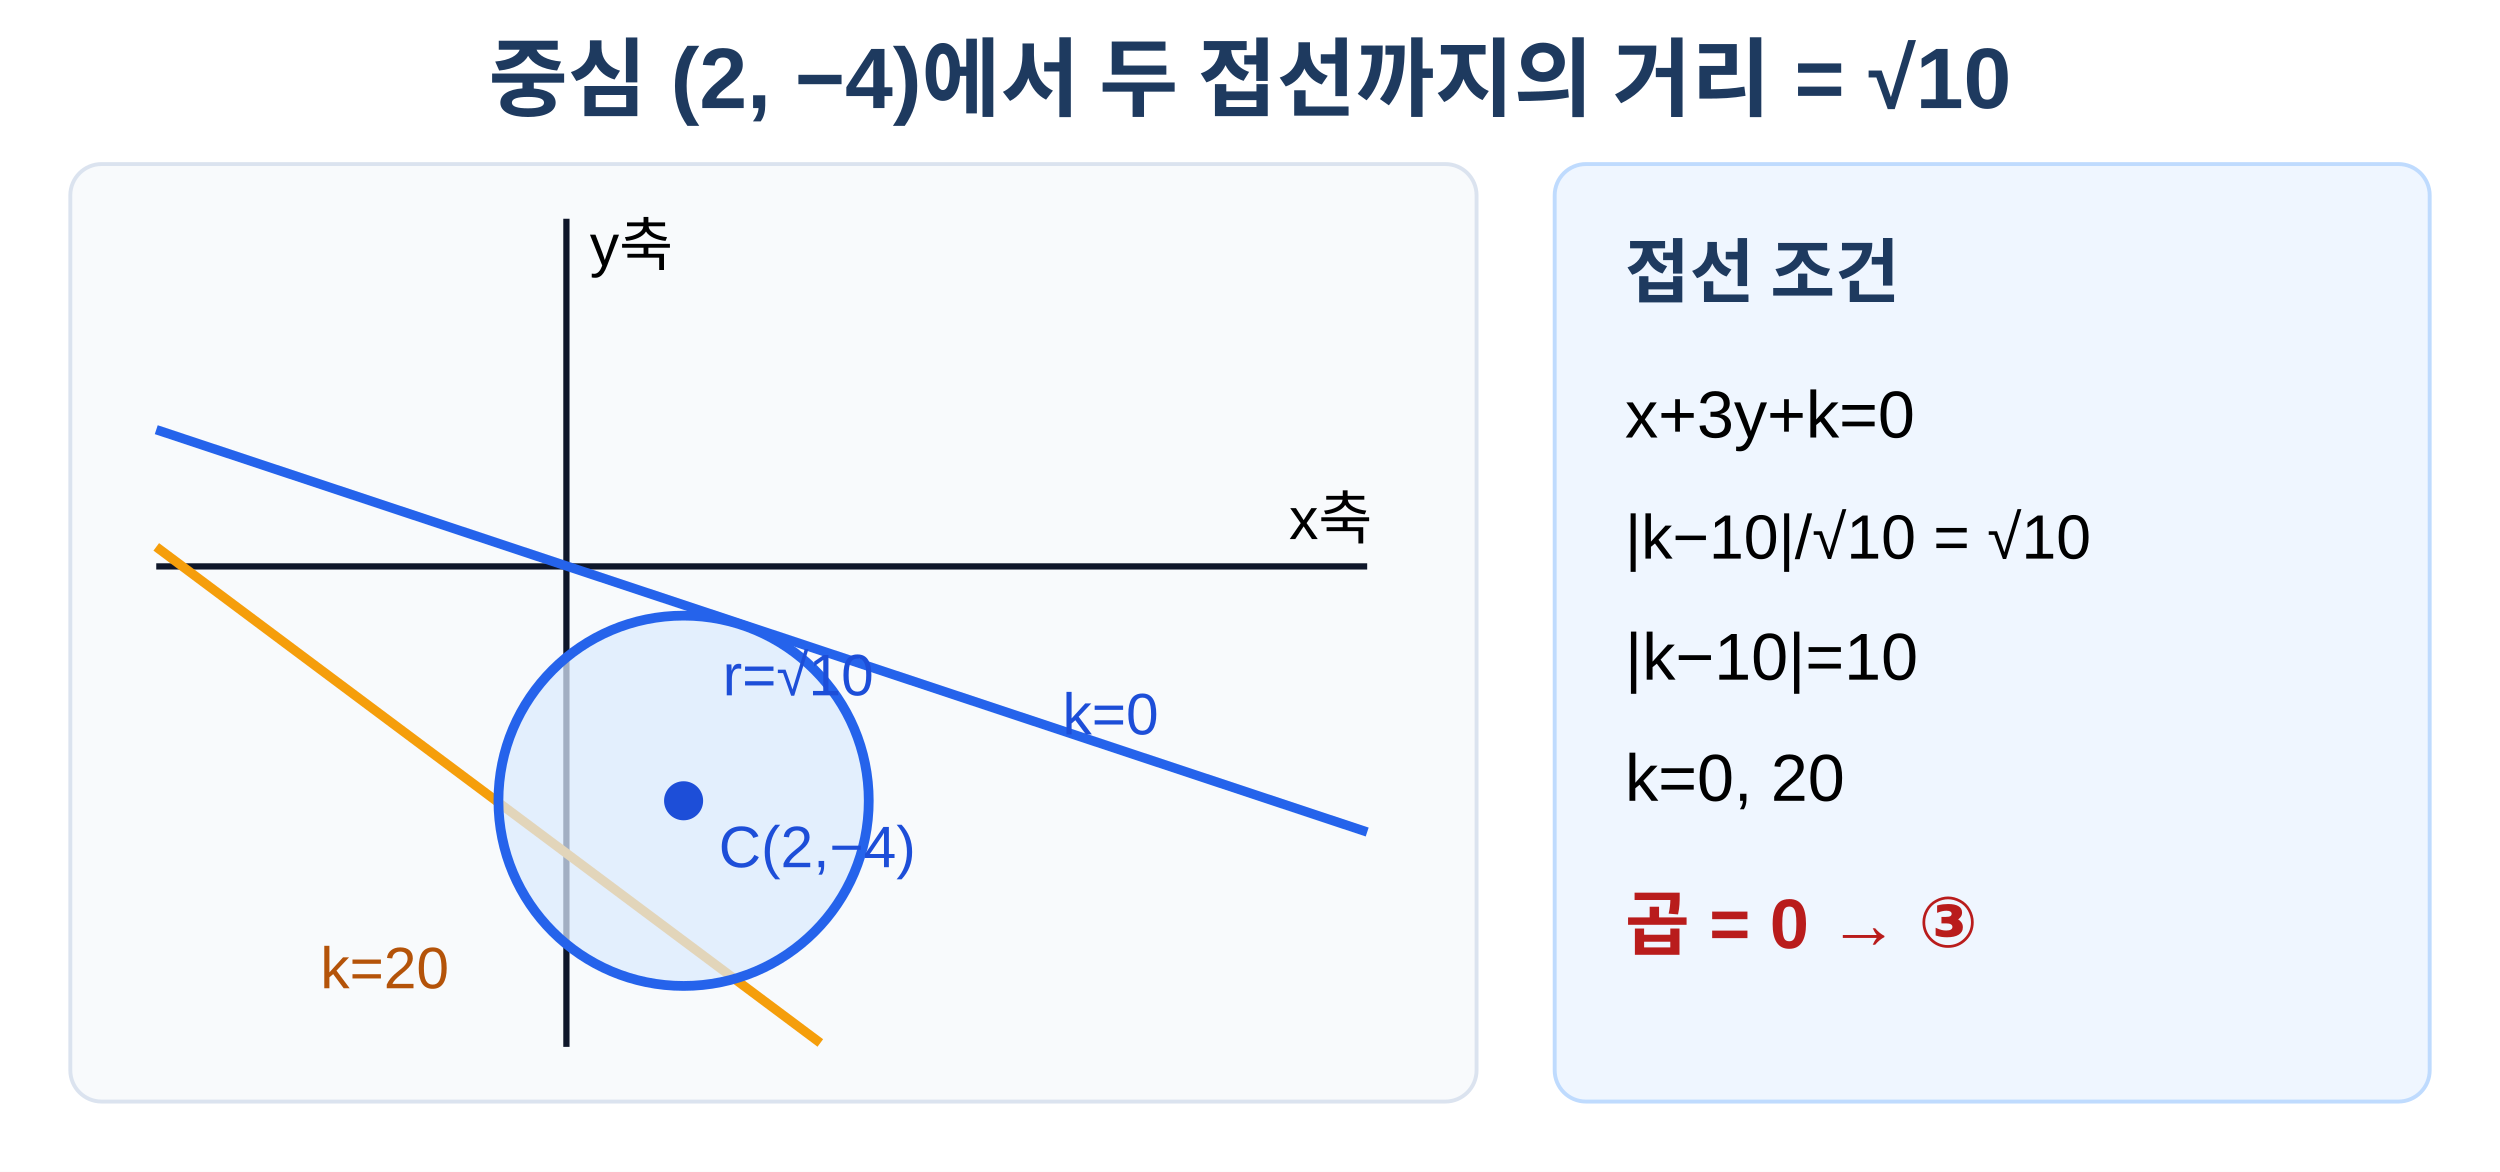
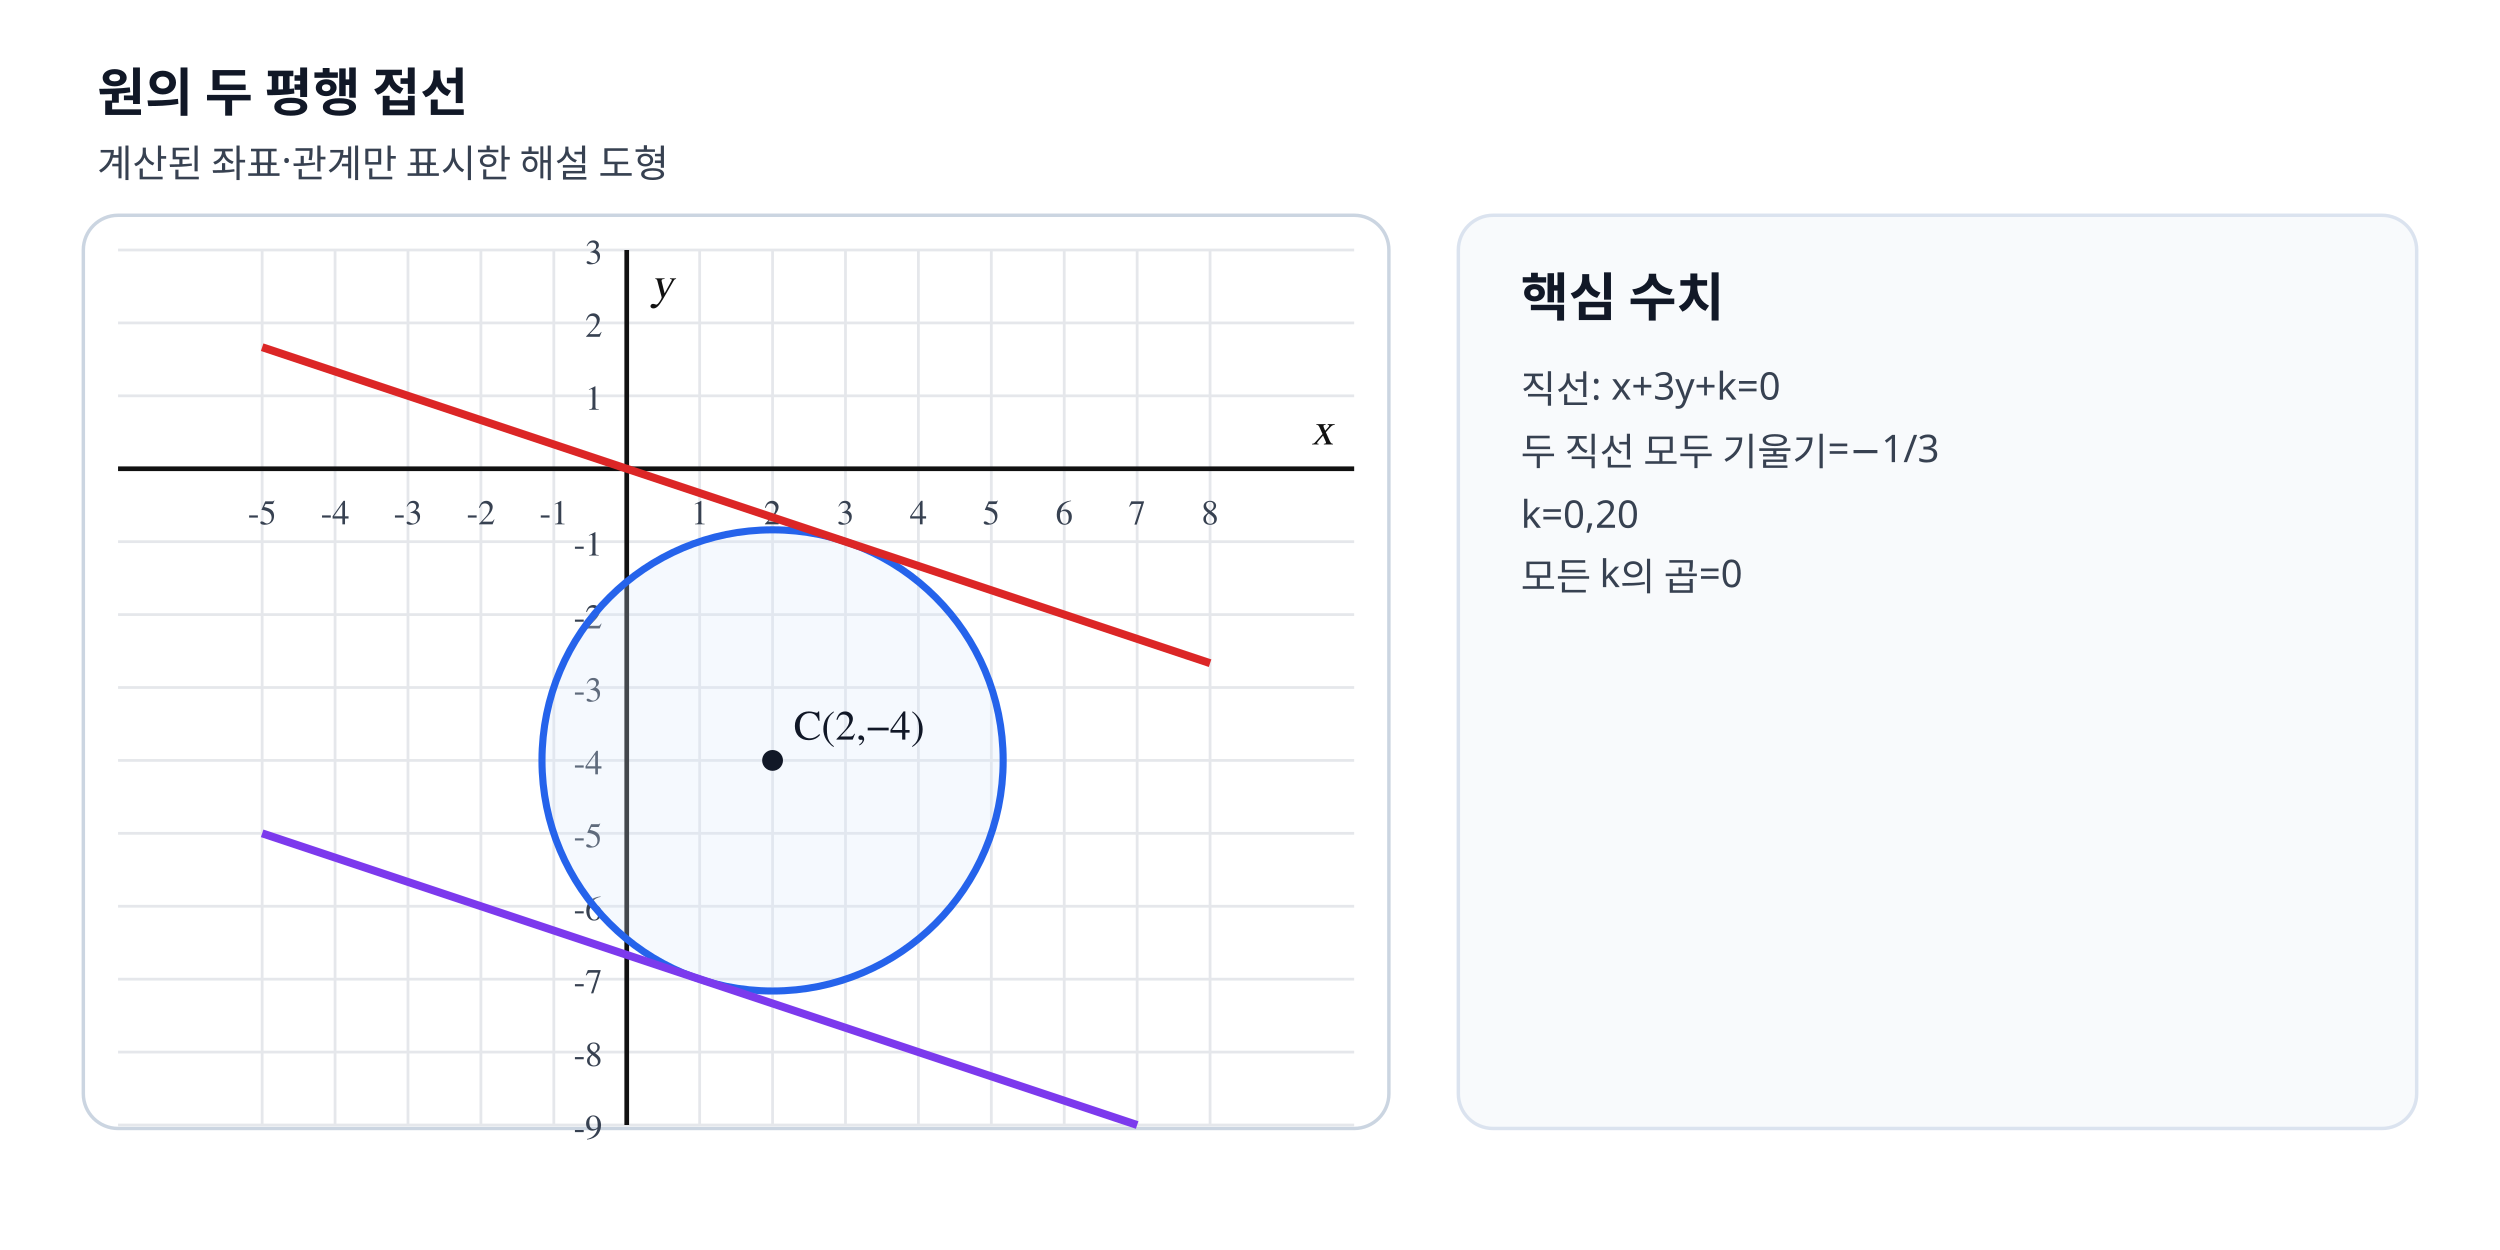
- <svg xmlns="http://www.w3.org/2000/svg" viewBox="0 0 640 300" width="640" height="300" role="img" aria-labelledby="title desc" data-scale-policy="SCHEMATIC_ALLOWED">
-   <rect width="640" height="300" fill="#fff" />
-   <text x="320" y="28" text-anchor="middle" font-family="Arial, 'Noto Sans KR', sans-serif" font-size="22" font-weight="700" fill="#1e3a5f">중심 (2, −4)에서 두 접선까지의 거리 = √10</text>
-   <rect x="18" y="42" width="360" height="240" rx="8" fill="#f8fafc" stroke="#dbe3ef" />
-   <line x1="40" y1="145" x2="350" y2="145" stroke="#0f172a" stroke-width="1.6" />
-   <line x1="145" y1="56" x2="145" y2="268" stroke="#0f172a" stroke-width="1.6" />
-   <text x="330" y="138" font-family="Arial, sans-serif" font-size="15">x축</text>
-   <text x="151" y="68" font-family="Arial, sans-serif" font-size="15">y축</text>
-   <line x1="40" y1="110" x2="350" y2="213" stroke="#2563eb" stroke-width="2.4" />
-   <line x1="40" y1="140" x2="210" y2="267" stroke="#f59e0b" stroke-width="2.4" />
-   <circle cx="175" cy="205" r="47.4" fill="#dbeafe" fill-opacity=".72" stroke="#2563eb" stroke-width="2.5" />
-   <circle cx="175" cy="205" r="5" fill="#1d4ed8" />
-   <text x="184" y="222" font-family="Arial, sans-serif" font-size="15" fill="#1d4ed8">C(2,−4)</text>
-   <text x="272" y="188" font-family="Arial, sans-serif" font-size="15" fill="#1d4ed8">k=0</text>
-   <text x="82" y="253" font-family="Arial, sans-serif" font-size="15" fill="#b45309">k=20</text>
-   <text x="185" y="178" font-family="Arial, sans-serif" font-size="15" fill="#1d4ed8">r=√10</text>
-   <rect x="398" y="42" width="224" height="240" rx="8" fill="#eff6ff" stroke="#bfdbfe" />
-   <text x="416" y="76" font-family="Arial, 'Noto Sans KR', sans-serif" font-size="18" font-weight="700" fill="#1e3a5f">접선 조건</text>
-   <text x="416" y="112" font-family="Arial, sans-serif" font-size="17">x+3y+k=0</text>
-   <text x="416" y="143" font-family="Arial, sans-serif" font-size="16">|k−10|/√10 = √10</text>
-   <text x="416" y="174" font-family="Arial, sans-serif" font-size="17">|k−10|=10</text>
-   <text x="416" y="205" font-family="Arial, sans-serif" font-size="17">k=0, 20</text>
-   <text x="416" y="243" font-family="Arial, 'Noto Sans KR', sans-serif" font-size="18" font-weight="700" fill="#b91c1c">곱 = 0  →  ③</text>
+ <svg xmlns="http://www.w3.org/2000/svg" viewBox="0 0 720 360" width="720" height="360" preserveAspectRatio="xMidYMid meet" role="img" data-geometry-mode="COORDINATE_GEOMETRY_HYBRID" data-geometry-style-version="AP_GEOMETRY_PRINT_V1_0_DRAFT" data-geometry-preset="GEOMETRY_STANDARD" data-geometry-fact-hash="da52700055d18d9ed41c2f075ffbe3dd9b16ee13b5e6f26dab32dbfc52079837" data-visual-provenance="deterministic-python-independent-facts" data-axis-scale-mode="EQUAL_UNIT">
+   <style>.tick{font:10px "STIX Two Math","Malgun Gothic",serif;fill:#374151}.axis-label{font:italic 13px "STIX Two Math","Malgun Gothic",serif;fill:#111}.point-label,.diagram-label{font:12px "STIX Two Math","Malgun Gothic",serif;font-weight:600}.side-title{font:700 15px "Noto Sans KR","Malgun Gothic",sans-serif;fill:#111827}.side-note{font:11px "Noto Sans KR","Malgun Gothic",sans-serif;fill:#374151}</style>
+   <rect width="720" height="360" fill="#fff" />
+   <text x="28" y="32" class="side-title">원의 두 평행 접선</text>
+   <text x="28" y="51" class="side-note">계산된 좌표·관계만 표시한 해설 도형</text>
+   <rect x="24" y="62" width="376" height="263" rx="10" fill="#fff" stroke="#cbd5e1" />
+   <line x1="75.50" y1="72.00" x2="75.50" y2="324.00" stroke="#e5e7eb" stroke-width="0.8" />
+   <text x="75.50" y="151.00" text-anchor="middle" class="tick">-5</text>
+   <line x1="96.50" y1="72.00" x2="96.50" y2="324.00" stroke="#e5e7eb" stroke-width="0.8" />
+   <text x="96.50" y="151.00" text-anchor="middle" class="tick">-4</text>
+   <line x1="117.50" y1="72.00" x2="117.50" y2="324.00" stroke="#e5e7eb" stroke-width="0.8" />
+   <text x="117.50" y="151.00" text-anchor="middle" class="tick">-3</text>
+   <line x1="138.50" y1="72.00" x2="138.50" y2="324.00" stroke="#e5e7eb" stroke-width="0.8" />
+   <text x="138.50" y="151.00" text-anchor="middle" class="tick">-2</text>
+   <line x1="159.50" y1="72.00" x2="159.50" y2="324.00" stroke="#e5e7eb" stroke-width="0.8" />
+   <text x="159.50" y="151.00" text-anchor="middle" class="tick">-1</text>
+   <line x1="180.50" y1="72.00" x2="180.50" y2="324.00" stroke="#e5e7eb" stroke-width="0.8" />
+   <line x1="201.50" y1="72.00" x2="201.50" y2="324.00" stroke="#e5e7eb" stroke-width="0.8" />
+   <text x="201.50" y="151.00" text-anchor="middle" class="tick">1</text>
+   <line x1="222.50" y1="72.00" x2="222.50" y2="324.00" stroke="#e5e7eb" stroke-width="0.8" />
+   <text x="222.50" y="151.00" text-anchor="middle" class="tick">2</text>
+   <line x1="243.50" y1="72.00" x2="243.50" y2="324.00" stroke="#e5e7eb" stroke-width="0.8" />
+   <text x="243.50" y="151.00" text-anchor="middle" class="tick">3</text>
+   <line x1="264.50" y1="72.00" x2="264.50" y2="324.00" stroke="#e5e7eb" stroke-width="0.8" />
+   <text x="264.50" y="151.00" text-anchor="middle" class="tick">4</text>
+   <line x1="285.50" y1="72.00" x2="285.50" y2="324.00" stroke="#e5e7eb" stroke-width="0.8" />
+   <text x="285.50" y="151.00" text-anchor="middle" class="tick">5</text>
+   <line x1="306.50" y1="72.00" x2="306.50" y2="324.00" stroke="#e5e7eb" stroke-width="0.8" />
+   <text x="306.50" y="151.00" text-anchor="middle" class="tick">6</text>
+   <line x1="327.50" y1="72.00" x2="327.50" y2="324.00" stroke="#e5e7eb" stroke-width="0.8" />
+   <text x="327.50" y="151.00" text-anchor="middle" class="tick">7</text>
+   <line x1="348.50" y1="72.00" x2="348.50" y2="324.00" stroke="#e5e7eb" stroke-width="0.8" />
+   <text x="348.50" y="151.00" text-anchor="middle" class="tick">8</text>
+   <line x1="34.00" y1="324.00" x2="390.00" y2="324.00" stroke="#e5e7eb" stroke-width="0.8" />
+   <text x="173.50" y="328.00" text-anchor="end" class="tick">-9</text>
+   <line x1="34.00" y1="303.00" x2="390.00" y2="303.00" stroke="#e5e7eb" stroke-width="0.8" />
+   <text x="173.50" y="307.00" text-anchor="end" class="tick">-8</text>
+   <line x1="34.00" y1="282.00" x2="390.00" y2="282.00" stroke="#e5e7eb" stroke-width="0.8" />
+   <text x="173.50" y="286.00" text-anchor="end" class="tick">-7</text>
+   <line x1="34.00" y1="261.00" x2="390.00" y2="261.00" stroke="#e5e7eb" stroke-width="0.8" />
+   <text x="173.50" y="265.00" text-anchor="end" class="tick">-6</text>
+   <line x1="34.00" y1="240.00" x2="390.00" y2="240.00" stroke="#e5e7eb" stroke-width="0.8" />
+   <text x="173.50" y="244.00" text-anchor="end" class="tick">-5</text>
+   <line x1="34.00" y1="219.00" x2="390.00" y2="219.00" stroke="#e5e7eb" stroke-width="0.8" />
+   <text x="173.50" y="223.00" text-anchor="end" class="tick">-4</text>
+   <line x1="34.00" y1="198.00" x2="390.00" y2="198.00" stroke="#e5e7eb" stroke-width="0.8" />
+   <text x="173.50" y="202.00" text-anchor="end" class="tick">-3</text>
+   <line x1="34.00" y1="177.00" x2="390.00" y2="177.00" stroke="#e5e7eb" stroke-width="0.8" />
+   <text x="173.50" y="181.00" text-anchor="end" class="tick">-2</text>
+   <line x1="34.00" y1="156.00" x2="390.00" y2="156.00" stroke="#e5e7eb" stroke-width="0.8" />
+   <text x="173.50" y="160.00" text-anchor="end" class="tick">-1</text>
+   <line x1="34.00" y1="135.00" x2="390.00" y2="135.00" stroke="#e5e7eb" stroke-width="0.8" />
+   <line x1="34.00" y1="114.00" x2="390.00" y2="114.00" stroke="#e5e7eb" stroke-width="0.8" />
+   <text x="173.50" y="118.00" text-anchor="end" class="tick">1</text>
+   <line x1="34.00" y1="93.00" x2="390.00" y2="93.00" stroke="#e5e7eb" stroke-width="0.8" />
+   <text x="173.50" y="97.00" text-anchor="end" class="tick">2</text>
+   <line x1="34.00" y1="72.00" x2="390.00" y2="72.00" stroke="#e5e7eb" stroke-width="0.8" />
+   <text x="173.50" y="76.00" text-anchor="end" class="tick">3</text>
+   <line x1="180.50" y1="72.00" x2="180.50" y2="324.00" stroke="#111" stroke-width="1.35" />
+   <text x="187.50" y="86.00" class="axis-label">y</text>
+   <line x1="34.00" y1="135.00" x2="390.00" y2="135.00" stroke="#111" stroke-width="1.35" />
+   <text x="384.00" y="128.00" text-anchor="end" class="axis-label">x</text>
+   <circle data-geometry="circle" data-center-x="2" data-center-y="-4" data-radius="3.1623" cx="222.50" cy="219.00" r="66.41" stroke="#2563eb" stroke-width="2.05" fill="#dbeafe" fill-opacity=".25" />
+   <line data-geometry="line" data-equation="1x+3y+0=0" x1="75.50" y1="100.00" x2="348.50" y2="191.00" stroke="#dc2626" stroke-width="2.3" fill="none" />
+   <line data-geometry="line" data-equation="1x+3y+20=0" x1="75.50" y1="240.00" x2="327.50" y2="324.00" stroke="#7c3aed" stroke-width="2.3" fill="none" />
+   <circle data-point-label="C(2,−4)" data-point-x="2" data-point-y="-4" cx="222.50" cy="219.00" r="3.0" fill="#111827" />
+   <text x="228.50" y="213.00" class="point-label" fill="#111827">C(2,−4)</text>
+   <rect x="420" y="62" width="276" height="263" rx="10" fill="#f8fafc" stroke="#dbe3ef" />
+   <text x="438" y="91" class="side-title">핵심 수치</text>
+   <text x="438" y="116" class="side-note">직선: x+3y+k=0</text>
+   <text x="438" y="134" class="side-note">두 직선 모두 기울기=−1/3</text>
+   <text x="438" y="152" class="side-note">k=0,20</text>
+   <text x="438" y="170" class="side-note">모든 k의 곱=0</text>
</svg>
